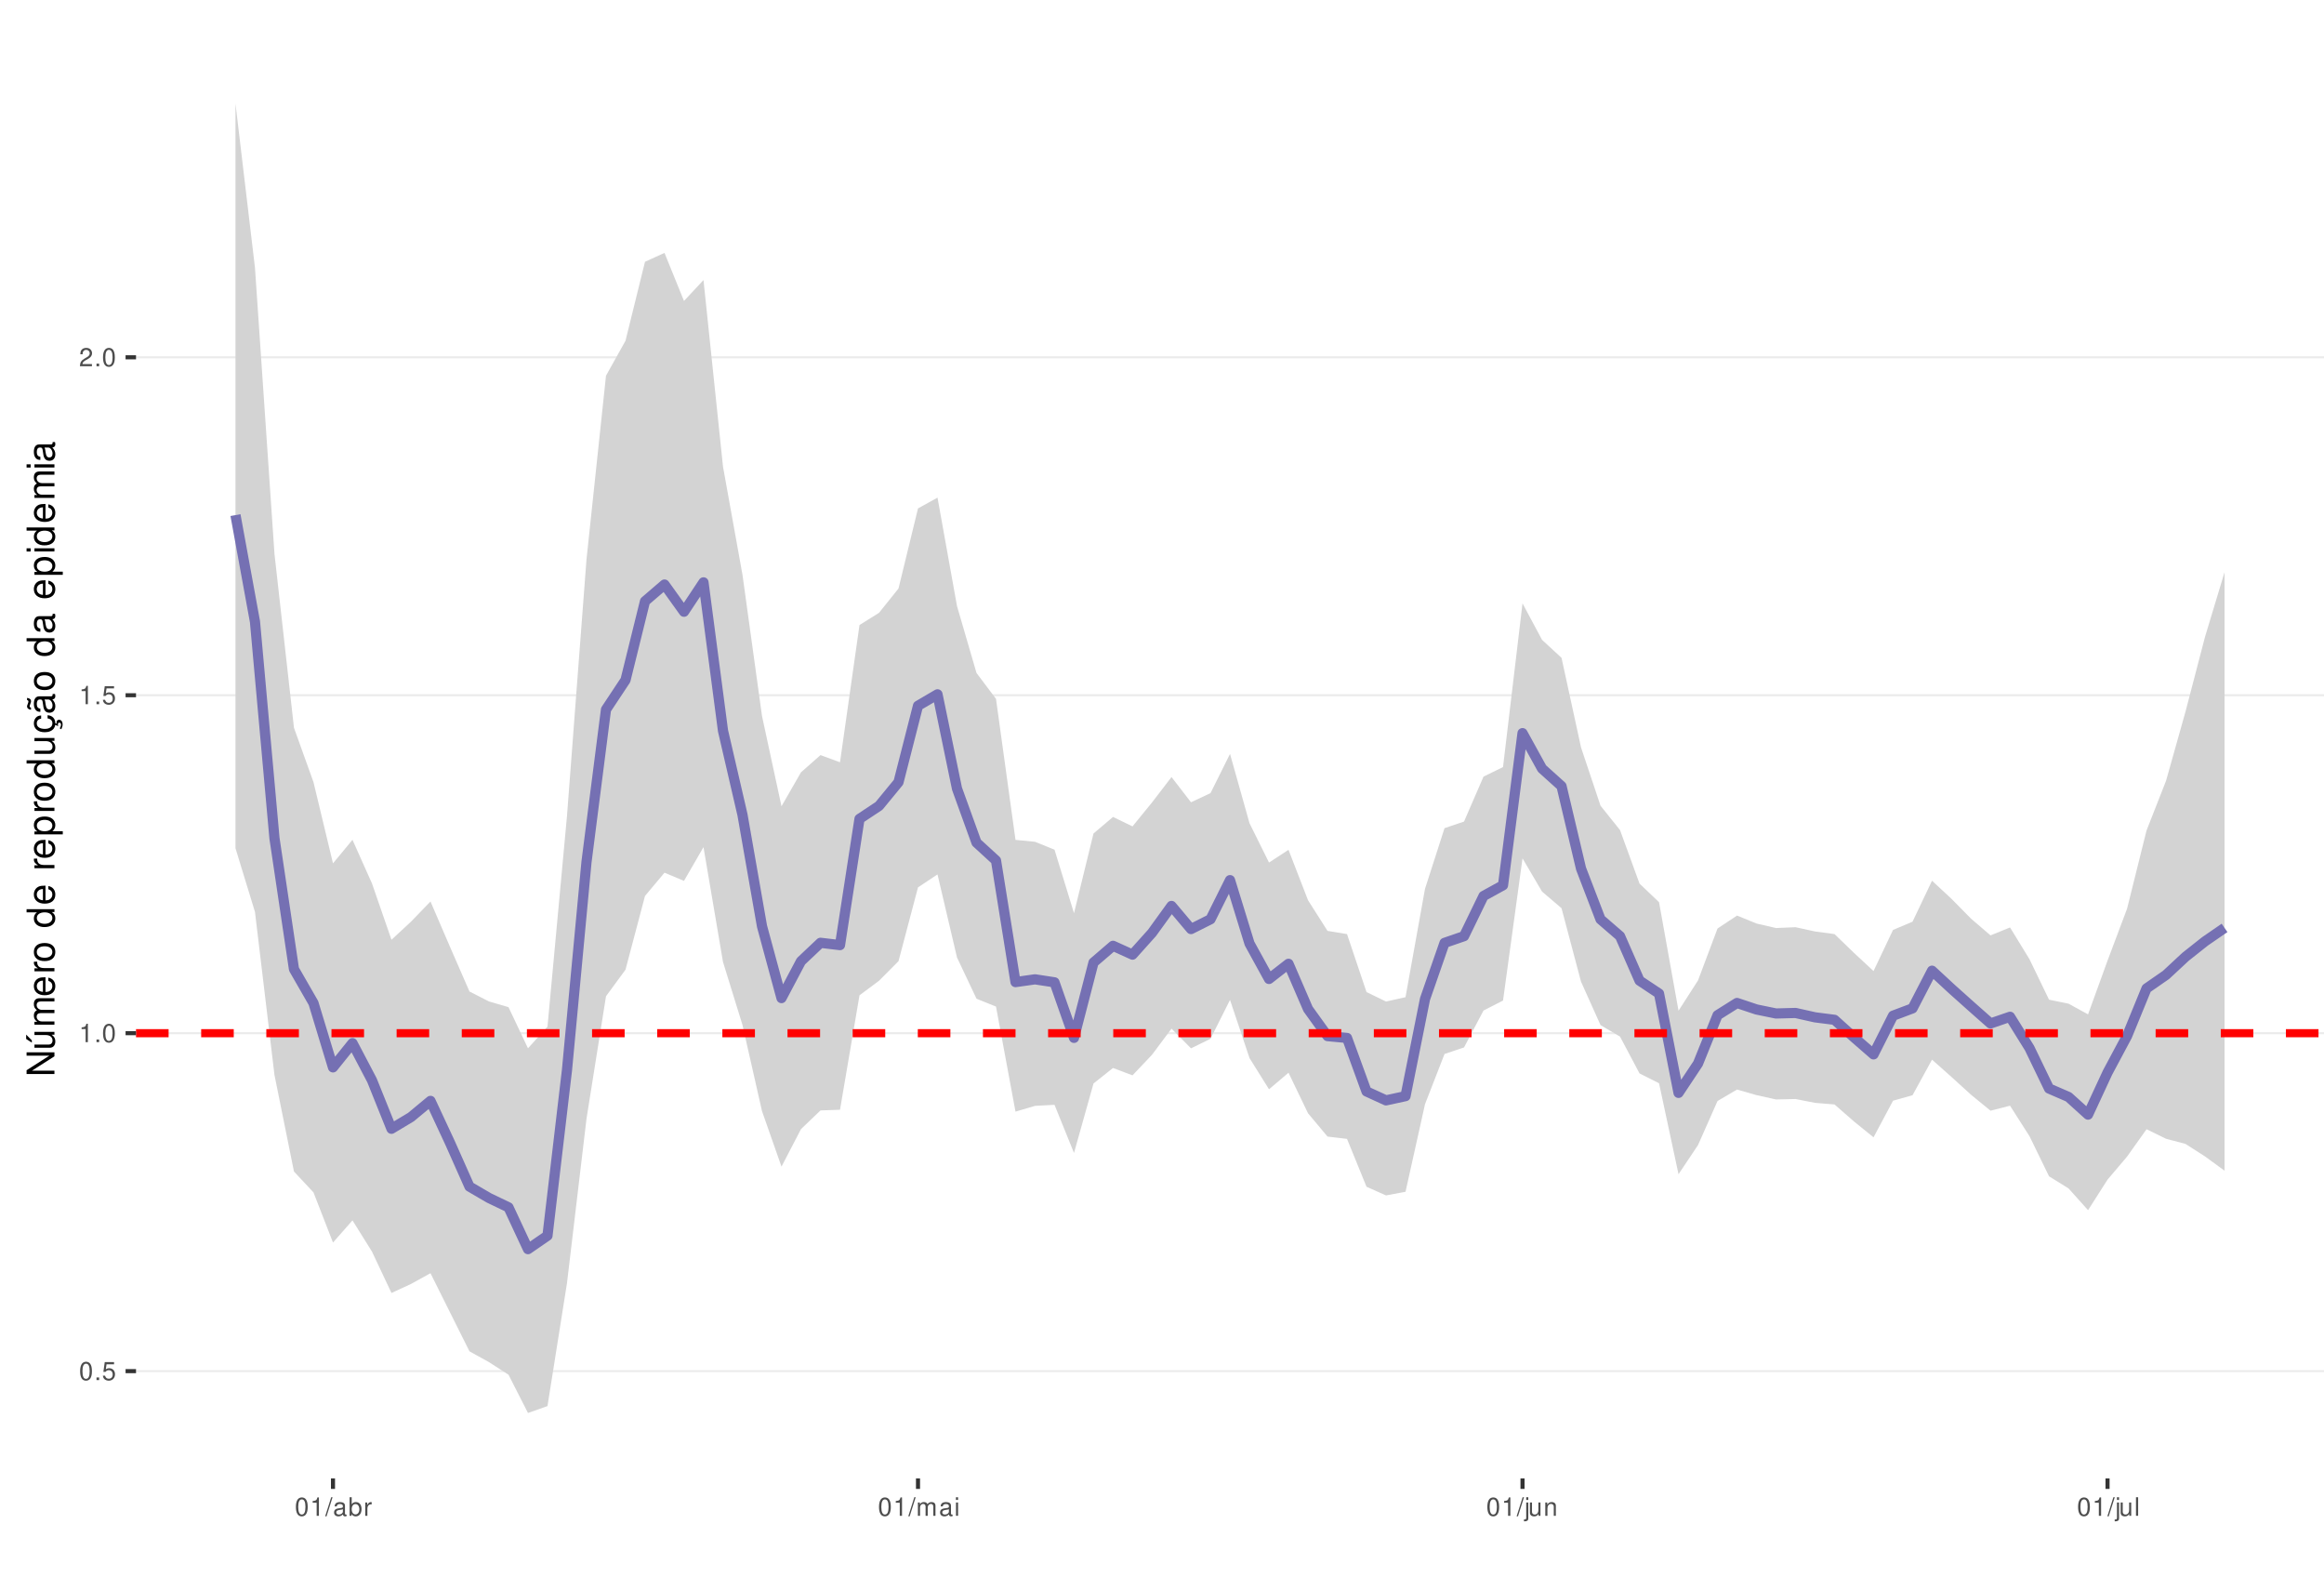
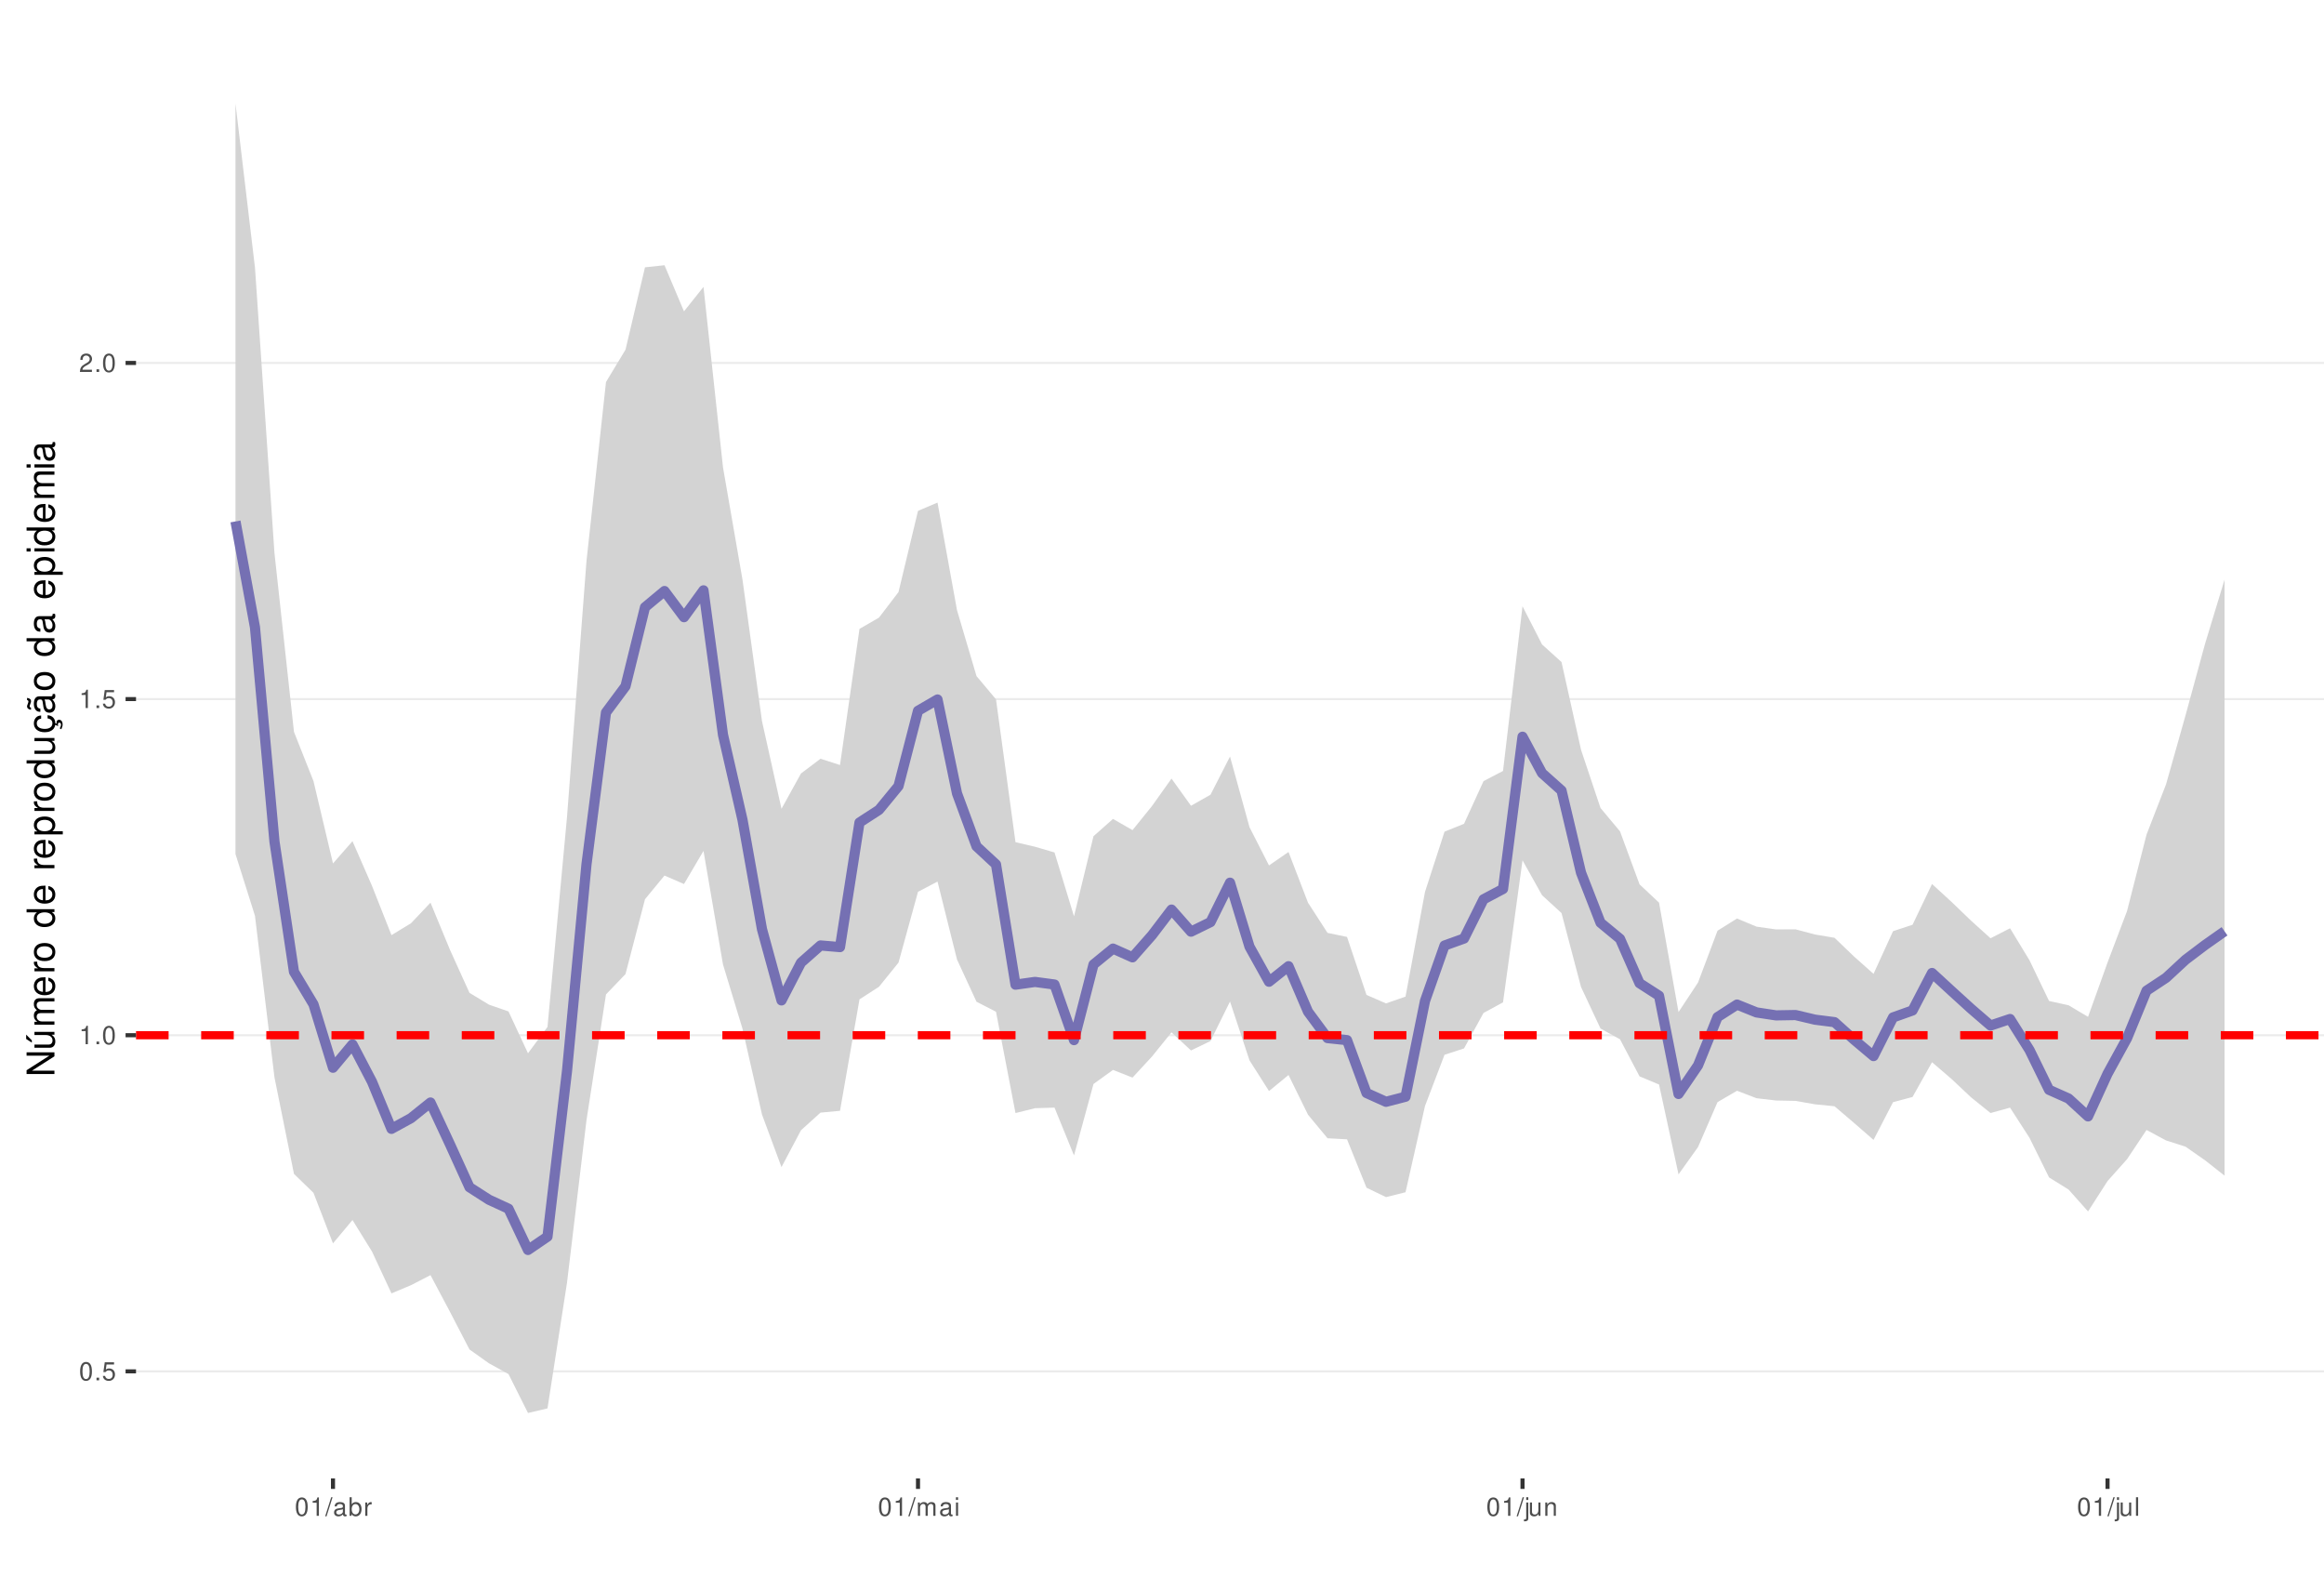
<svg xmlns="http://www.w3.org/2000/svg" xmlns:xlink="http://www.w3.org/1999/xlink" width="609pt" height="413pt" viewBox="0 0 609 413" version="1.1">
  <defs>
    <g>
      <symbol overflow="visible" id="glyph0-0">
        <path style="stroke:none;" d="" />
      </symbol>
      <symbol overflow="visible" id="glyph0-1">
        <path style="stroke:none;" d="M 1.828 -4.812 C 1.391 -4.812 0.984 -4.609 0.75 -4.281 C 0.438 -3.859 0.281 -3.219 0.281 -2.328 C 0.281 -0.703 0.812 0.156 1.828 0.156 C 2.828 0.156 3.375 -0.703 3.375 -2.297 C 3.375 -3.219 3.234 -3.844 2.922 -4.281 C 2.672 -4.625 2.281 -4.812 1.828 -4.812 Z M 1.828 -4.297 C 2.469 -4.297 2.781 -3.641 2.781 -2.344 C 2.781 -0.969 2.469 -0.328 1.812 -0.328 C 1.203 -0.328 0.891 -1 0.891 -2.328 C 0.891 -3.641 1.203 -4.297 1.828 -4.297 Z M 1.828 -4.297 " />
      </symbol>
      <symbol overflow="visible" id="glyph0-2">
        <path style="stroke:none;" d="M 1.266 -0.688 L 0.578 -0.688 L 0.578 0 L 1.266 0 Z M 1.266 -0.688 " />
      </symbol>
      <symbol overflow="visible" id="glyph0-3">
        <path style="stroke:none;" d="M 3.172 -4.719 L 0.734 -4.719 L 0.375 -2.156 L 0.922 -2.156 C 1.188 -2.469 1.422 -2.594 1.797 -2.594 C 2.422 -2.594 2.812 -2.156 2.812 -1.453 C 2.812 -0.781 2.422 -0.359 1.781 -0.359 C 1.266 -0.359 0.953 -0.625 0.812 -1.156 L 0.234 -1.156 C 0.312 -0.766 0.375 -0.578 0.516 -0.406 C 0.781 -0.047 1.266 0.156 1.797 0.156 C 2.75 0.156 3.422 -0.547 3.422 -1.531 C 3.422 -2.469 2.797 -3.109 1.891 -3.109 C 1.562 -3.109 1.297 -3.016 1.016 -2.828 L 1.203 -4.141 L 3.172 -4.141 Z M 3.172 -4.719 " />
      </symbol>
      <symbol overflow="visible" id="glyph0-4">
        <path style="stroke:none;" d="M 1.719 -3.422 L 1.719 0 L 2.312 0 L 2.312 -4.812 L 1.922 -4.812 C 1.719 -4.078 1.578 -3.969 0.672 -3.859 L 0.672 -3.422 Z M 1.719 -3.422 " />
      </symbol>
      <symbol overflow="visible" id="glyph0-5">
        <path style="stroke:none;" d="M 3.375 -0.578 L 0.891 -0.578 C 0.938 -0.984 1.156 -1.234 1.734 -1.578 L 2.406 -1.953 C 3.062 -2.328 3.406 -2.812 3.406 -3.406 C 3.406 -3.812 3.234 -4.188 2.969 -4.438 C 2.688 -4.688 2.344 -4.812 1.891 -4.812 C 1.297 -4.812 0.844 -4.594 0.578 -4.188 C 0.422 -3.938 0.344 -3.641 0.328 -3.141 L 0.922 -3.141 C 0.938 -3.469 0.984 -3.672 1.062 -3.828 C 1.219 -4.125 1.516 -4.297 1.875 -4.297 C 2.406 -4.297 2.797 -3.906 2.797 -3.391 C 2.797 -3.016 2.578 -2.672 2.156 -2.438 L 1.547 -2.078 C 0.562 -1.516 0.281 -1.062 0.219 0 L 3.375 0 Z M 3.375 -0.578 " />
      </symbol>
      <symbol overflow="visible" id="glyph0-6">
        <path style="stroke:none;" d="M 1.531 -4.859 L -0.047 0.141 L 0.312 0.141 L 1.891 -4.859 Z M 1.531 -4.859 " />
      </symbol>
      <symbol overflow="visible" id="glyph0-7">
        <path style="stroke:none;" d="M 3.562 -0.328 C 3.5 -0.312 3.469 -0.312 3.438 -0.312 C 3.25 -0.312 3.141 -0.406 3.141 -0.578 L 3.141 -2.641 C 3.141 -3.25 2.688 -3.594 1.828 -3.594 C 1.312 -3.594 0.906 -3.438 0.672 -3.188 C 0.516 -3 0.453 -2.797 0.438 -2.453 L 0.984 -2.453 C 1.031 -2.875 1.297 -3.078 1.812 -3.078 C 2.312 -3.078 2.594 -2.891 2.594 -2.562 L 2.594 -2.406 C 2.578 -2.172 2.469 -2.078 2.016 -2.031 C 1.219 -1.922 1.109 -1.891 0.891 -1.812 C 0.484 -1.641 0.281 -1.328 0.281 -0.875 C 0.281 -0.25 0.719 0.156 1.422 0.156 C 1.859 0.156 2.219 0 2.609 -0.359 C 2.656 0 2.828 0.156 3.188 0.156 C 3.297 0.156 3.375 0.141 3.562 0.094 Z M 2.594 -1.094 C 2.594 -0.906 2.531 -0.797 2.375 -0.641 C 2.141 -0.438 1.875 -0.328 1.547 -0.328 C 1.109 -0.328 0.859 -0.547 0.859 -0.891 C 0.859 -1.266 1.094 -1.438 1.703 -1.531 C 2.297 -1.609 2.406 -1.641 2.594 -1.719 Z M 2.594 -1.094 " />
      </symbol>
      <symbol overflow="visible" id="glyph0-8">
        <path style="stroke:none;" d="M 0.359 -4.859 L 0.359 0 L 0.859 0 L 0.859 -0.453 C 1.125 -0.047 1.484 0.156 1.969 0.156 C 2.875 0.156 3.484 -0.594 3.484 -1.75 C 3.484 -2.891 2.922 -3.594 1.984 -3.594 C 1.516 -3.594 1.172 -3.406 0.906 -3.016 L 0.906 -4.859 Z M 1.891 -3.062 C 2.5 -3.062 2.906 -2.531 2.906 -1.703 C 2.906 -0.906 2.484 -0.359 1.891 -0.359 C 1.297 -0.359 0.906 -0.906 0.906 -1.719 C 0.906 -2.531 1.297 -3.062 1.891 -3.062 Z M 1.891 -3.062 " />
      </symbol>
      <symbol overflow="visible" id="glyph0-9">
        <path style="stroke:none;" d="M 0.453 -3.484 L 0.453 0 L 1.016 0 L 1.016 -1.812 C 1.031 -2.656 1.375 -3.016 2.141 -3 L 2.141 -3.562 C 2.047 -3.578 1.984 -3.594 1.922 -3.594 C 1.562 -3.594 1.297 -3.375 0.969 -2.859 L 0.969 -3.484 Z M 0.453 -3.484 " />
      </symbol>
      <symbol overflow="visible" id="glyph0-10">
        <path style="stroke:none;" d="M 0.469 -3.484 L 0.469 0 L 1.031 0 L 1.031 -2.188 C 1.031 -2.703 1.391 -3.109 1.844 -3.109 C 2.25 -3.109 2.484 -2.844 2.484 -2.406 L 2.484 0 L 3.047 0 L 3.047 -2.188 C 3.047 -2.703 3.422 -3.109 3.875 -3.109 C 4.266 -3.109 4.516 -2.844 4.516 -2.406 L 4.516 0 L 5.078 0 L 5.078 -2.609 C 5.078 -3.234 4.719 -3.594 4.062 -3.594 C 3.594 -3.594 3.312 -3.453 2.984 -3.062 C 2.781 -3.422 2.5 -3.594 2.047 -3.594 C 1.578 -3.594 1.266 -3.422 0.984 -3 L 0.984 -3.484 Z M 0.469 -3.484 " />
      </symbol>
      <symbol overflow="visible" id="glyph0-11">
        <path style="stroke:none;" d="M 1 -3.484 L 0.453 -3.484 L 0.453 0 L 1 0 Z M 1 -4.859 L 0.438 -4.859 L 0.438 -4.156 L 1 -4.156 Z M 1 -4.859 " />
      </symbol>
      <symbol overflow="visible" id="glyph0-12">
        <path style="stroke:none;" d="M 0.469 -3.484 L 0.469 0.5 C 0.469 0.859 0.359 0.969 0.016 0.969 C -0.031 0.969 -0.047 0.969 -0.125 0.953 L -0.125 1.438 C -0.047 1.438 -0.016 1.453 0.062 1.453 C 0.688 1.453 1.016 1.203 1.016 0.719 L 1.016 -3.484 Z M 1.016 -4.859 L 0.469 -4.859 L 0.469 -4.156 L 1.016 -4.156 Z M 1.016 -4.859 " />
      </symbol>
      <symbol overflow="visible" id="glyph0-13">
        <path style="stroke:none;" d="M 3.203 0 L 3.203 -3.484 L 2.656 -3.484 L 2.656 -1.516 C 2.656 -0.797 2.281 -0.328 1.703 -0.328 C 1.266 -0.328 0.984 -0.594 0.984 -1.016 L 0.984 -3.484 L 0.438 -3.484 L 0.438 -0.797 C 0.438 -0.219 0.859 0.156 1.547 0.156 C 2.062 0.156 2.391 -0.031 2.703 -0.484 L 2.703 0 Z M 3.203 0 " />
      </symbol>
      <symbol overflow="visible" id="glyph0-14">
        <path style="stroke:none;" d="M 0.469 -3.484 L 0.469 0 L 1.031 0 L 1.031 -1.922 C 1.031 -2.641 1.391 -3.109 1.969 -3.109 C 2.406 -3.109 2.688 -2.828 2.688 -2.422 L 2.688 0 L 3.234 0 L 3.234 -2.641 C 3.234 -3.219 2.812 -3.594 2.141 -3.594 C 1.625 -3.594 1.281 -3.391 0.984 -2.906 L 0.984 -3.484 Z M 0.469 -3.484 " />
      </symbol>
      <symbol overflow="visible" id="glyph0-15">
        <path style="stroke:none;" d="M 1.016 -4.859 L 0.453 -4.859 L 0.453 0 L 1.016 0 Z M 1.016 -4.859 " />
      </symbol>
      <symbol overflow="visible" id="glyph1-0">
        <path style="stroke:none;" d="" />
      </symbol>
      <symbol overflow="visible" id="glyph1-1">
        <path style="stroke:none;" d="M -7.297 -6.453 L -7.297 -5.578 L -1.328 -5.578 L -7.297 -1.766 L -7.297 -0.766 L 0 -0.766 L 0 -1.641 L -5.906 -1.641 L 0 -5.406 L 0 -6.453 Z M -7.297 -6.453 " />
      </symbol>
      <symbol overflow="visible" id="glyph1-2">
        <path style="stroke:none;" d="M 0 -4.812 L -5.234 -4.812 L -5.234 -3.984 L -2.266 -3.984 C -1.203 -3.984 -0.5 -3.438 -0.5 -2.562 C -0.5 -1.906 -0.906 -1.484 -1.531 -1.484 L -5.234 -1.484 L -5.234 -0.656 L -1.203 -0.656 C -0.328 -0.656 0.234 -1.297 0.234 -2.312 C 0.234 -3.094 -0.047 -3.578 -0.734 -4.062 L 0 -4.062 Z M -7.406 -2.953 L -5.922 -2 L -5.922 -2.594 L -7.406 -4.094 Z M -7.406 -2.953 " />
      </symbol>
      <symbol overflow="visible" id="glyph1-3">
        <path style="stroke:none;" d="M -5.234 -0.703 L 0 -0.703 L 0 -1.547 L -3.297 -1.547 C -4.047 -1.547 -4.656 -2.094 -4.656 -2.766 C -4.656 -3.391 -4.281 -3.734 -3.609 -3.734 L 0 -3.734 L 0 -4.578 L -3.297 -4.578 C -4.047 -4.578 -4.656 -5.125 -4.656 -5.812 C -4.656 -6.422 -4.266 -6.781 -3.609 -6.781 L 0 -6.781 L 0 -7.625 L -3.938 -7.625 C -4.875 -7.625 -5.391 -7.078 -5.391 -6.094 C -5.391 -5.406 -5.188 -4.984 -4.594 -4.484 C -5.156 -4.188 -5.391 -3.766 -5.391 -3.078 C -5.391 -2.375 -5.125 -1.906 -4.5 -1.469 L -5.234 -1.469 Z M -5.234 -0.703 " />
      </symbol>
      <symbol overflow="visible" id="glyph1-4">
        <path style="stroke:none;" d="M -2.344 -5.125 C -3.141 -5.125 -3.625 -5.062 -4.016 -4.922 C -4.875 -4.578 -5.391 -3.781 -5.391 -2.797 C -5.391 -1.344 -4.281 -0.406 -2.547 -0.406 C -0.812 -0.406 0.234 -1.297 0.234 -2.781 C 0.234 -3.984 -0.453 -4.812 -1.594 -5.016 L -1.594 -4.188 C -0.906 -3.953 -0.547 -3.484 -0.547 -2.812 C -0.547 -2.281 -0.781 -1.828 -1.219 -1.547 C -1.516 -1.344 -1.812 -1.281 -2.344 -1.266 Z M -3.016 -1.297 C -3.984 -1.359 -4.625 -1.953 -4.625 -2.797 C -4.625 -3.641 -3.953 -4.234 -3.016 -4.234 Z M -3.016 -1.297 " />
      </symbol>
      <symbol overflow="visible" id="glyph1-5">
        <path style="stroke:none;" d="M -5.234 -0.688 L 0 -0.688 L 0 -1.531 L -2.719 -1.531 C -3.984 -1.547 -4.547 -2.062 -4.516 -3.203 L -5.359 -3.203 C -5.375 -3.062 -5.391 -2.984 -5.391 -2.891 C -5.391 -2.344 -5.062 -1.938 -4.297 -1.453 L -5.234 -1.453 Z M -5.234 -0.688 " />
      </symbol>
      <symbol overflow="visible" id="glyph1-6">
        <path style="stroke:none;" d="M -5.391 -2.719 C -5.391 -1.234 -4.344 -0.359 -2.578 -0.359 C -0.812 -0.359 0.234 -1.234 0.234 -2.734 C 0.234 -4.203 -0.812 -5.094 -2.547 -5.094 C -4.359 -5.094 -5.391 -4.234 -5.391 -2.719 Z M -4.625 -2.734 C -4.625 -3.672 -3.844 -4.234 -2.547 -4.234 C -1.312 -4.234 -0.547 -3.656 -0.547 -2.734 C -0.547 -1.797 -1.312 -1.234 -2.578 -1.234 C -3.844 -1.234 -4.625 -1.797 -4.625 -2.734 Z M -4.625 -2.734 " />
      </symbol>
      <symbol overflow="visible" id="glyph1-7">
        <path style="stroke:none;" d="" />
      </symbol>
      <symbol overflow="visible" id="glyph1-8">
        <path style="stroke:none;" d="M -7.297 -4.953 L -7.297 -4.125 L -4.578 -4.125 C -5.109 -3.766 -5.391 -3.203 -5.391 -2.516 C -5.391 -1.156 -4.297 -0.266 -2.625 -0.266 C -0.859 -0.266 0.234 -1.125 0.234 -2.547 C 0.234 -3.266 -0.047 -3.766 -0.688 -4.203 L 0 -4.203 L 0 -4.953 Z M -4.609 -2.656 C -4.609 -3.547 -3.812 -4.125 -2.562 -4.125 C -1.344 -4.125 -0.547 -3.547 -0.547 -2.656 C -0.547 -1.734 -1.359 -1.125 -2.578 -1.125 C -3.797 -1.125 -4.609 -1.734 -4.609 -2.656 Z M -4.609 -2.656 " />
      </symbol>
      <symbol overflow="visible" id="glyph1-9">
        <path style="stroke:none;" d="M 2.188 -0.547 L 2.188 -1.375 L -0.547 -1.375 C -0.016 -1.812 0.234 -2.312 0.234 -2.984 C 0.234 -4.344 -0.859 -5.234 -2.531 -5.234 C -4.297 -5.234 -5.391 -4.375 -5.391 -2.984 C -5.391 -2.266 -5.062 -1.703 -4.453 -1.312 L -5.234 -1.312 L -5.234 -0.547 Z M -4.609 -2.844 C -4.609 -3.766 -3.797 -4.359 -2.547 -4.359 C -1.359 -4.359 -0.547 -3.75 -0.547 -2.844 C -0.547 -1.953 -1.344 -1.375 -2.578 -1.375 C -3.812 -1.375 -4.609 -1.953 -4.609 -2.844 Z M -4.609 -2.844 " />
      </symbol>
      <symbol overflow="visible" id="glyph1-10">
        <path style="stroke:none;" d="M 0 -4.812 L -5.234 -4.812 L -5.234 -3.984 L -2.266 -3.984 C -1.203 -3.984 -0.5 -3.438 -0.5 -2.562 C -0.5 -1.906 -0.906 -1.484 -1.531 -1.484 L -5.234 -1.484 L -5.234 -0.656 L -1.203 -0.656 C -0.328 -0.656 0.234 -1.297 0.234 -2.312 C 0.234 -3.094 -0.047 -3.578 -0.734 -4.062 L 0 -4.062 Z M 0 -4.812 " />
      </symbol>
      <symbol overflow="visible" id="glyph1-11">
        <path style="stroke:none;" d="M 0.234 -2.641 C 0.234 -3.875 -0.547 -4.703 -1.797 -4.766 L -1.797 -3.938 C -0.953 -3.797 -0.531 -3.359 -0.531 -2.656 C -0.531 -1.734 -1.281 -1.188 -2.516 -1.188 C -3.844 -1.188 -4.625 -1.719 -4.625 -2.625 C -4.625 -3.328 -4.203 -3.766 -3.484 -3.875 L -3.484 -4.703 C -3.984 -4.672 -4.312 -4.562 -4.609 -4.359 C -5.094 -4 -5.391 -3.375 -5.391 -2.641 C -5.391 -1.219 -4.266 -0.312 -2.531 -0.312 C -1.469 -0.312 -0.625 -0.672 -0.156 -1.312 C 0.047 -1.594 0.125 -1.812 0.203 -2.25 L 0.922 -1.938 L 0.984 -2.062 C 0.938 -2.188 0.906 -2.25 0.906 -2.375 C 0.906 -2.656 1.047 -2.828 1.281 -2.828 C 1.547 -2.828 1.734 -2.594 1.734 -2.297 C 1.734 -2.031 1.672 -1.844 1.438 -1.406 L 1.406 -1.312 L 1.812 -1.094 C 2.078 -1.75 2.141 -1.953 2.141 -2.344 C 2.141 -3.109 1.781 -3.578 1.203 -3.578 C 0.781 -3.578 0.547 -3.297 0.547 -2.797 C 0.547 -2.703 0.547 -2.641 0.562 -2.516 Z M 0.234 -2.641 " />
      </symbol>
      <symbol overflow="visible" id="glyph1-12">
        <path style="stroke:none;" d="M -0.484 -5.344 C -0.469 -5.266 -0.469 -5.219 -0.469 -5.172 C -0.469 -4.875 -0.625 -4.719 -0.875 -4.719 L -3.953 -4.719 C -4.891 -4.719 -5.391 -4.047 -5.391 -2.75 C -5.391 -1.984 -5.172 -1.375 -4.781 -1.016 C -4.516 -0.766 -4.203 -0.672 -3.688 -0.656 L -3.688 -1.484 C -4.328 -1.562 -4.625 -1.938 -4.625 -2.719 C -4.625 -3.484 -4.344 -3.891 -3.844 -3.891 L -3.625 -3.891 C -3.266 -3.875 -3.125 -3.703 -3.047 -3.016 C -2.891 -1.844 -2.844 -1.656 -2.719 -1.344 C -2.453 -0.734 -2 -0.422 -1.312 -0.422 C -0.375 -0.422 0.234 -1.078 0.234 -2.141 C 0.234 -2.797 0 -3.328 -0.547 -3.922 C 0 -3.984 0.234 -4.234 0.234 -4.781 C 0.234 -4.953 0.203 -5.062 0.141 -5.344 Z M -1.656 -3.891 C -1.375 -3.891 -1.203 -3.812 -0.969 -3.562 C -0.656 -3.219 -0.5 -2.812 -0.5 -2.312 C -0.5 -1.672 -0.812 -1.297 -1.344 -1.297 C -1.891 -1.297 -2.172 -1.656 -2.297 -2.547 C -2.422 -3.438 -2.453 -3.609 -2.594 -3.891 Z M -7.172 -3.75 C -6.922 -3.672 -6.812 -3.547 -6.812 -3.375 C -6.812 -3.25 -6.875 -2.984 -6.984 -2.734 C -7.156 -2.312 -7.172 -2.25 -7.172 -2.047 C -7.172 -1.594 -6.797 -1.297 -6.141 -1.188 L -6.141 -1.766 C -6.375 -1.812 -6.5 -1.938 -6.5 -2.094 C -6.5 -2.203 -6.469 -2.344 -6.375 -2.578 C -6.156 -3.156 -6.125 -3.234 -6.125 -3.438 C -6.125 -3.922 -6.484 -4.219 -7.172 -4.312 Z M -7.172 -3.75 " />
      </symbol>
      <symbol overflow="visible" id="glyph1-13">
        <path style="stroke:none;" d="M -0.484 -5.344 C -0.469 -5.266 -0.469 -5.219 -0.469 -5.172 C -0.469 -4.875 -0.625 -4.719 -0.875 -4.719 L -3.953 -4.719 C -4.891 -4.719 -5.391 -4.047 -5.391 -2.75 C -5.391 -1.984 -5.172 -1.375 -4.781 -1.016 C -4.516 -0.766 -4.203 -0.672 -3.688 -0.656 L -3.688 -1.484 C -4.328 -1.562 -4.625 -1.938 -4.625 -2.719 C -4.625 -3.484 -4.344 -3.891 -3.844 -3.891 L -3.625 -3.891 C -3.266 -3.875 -3.125 -3.703 -3.047 -3.016 C -2.891 -1.844 -2.844 -1.656 -2.719 -1.344 C -2.453 -0.734 -2 -0.422 -1.312 -0.422 C -0.375 -0.422 0.234 -1.078 0.234 -2.141 C 0.234 -2.797 0 -3.328 -0.547 -3.922 C 0 -3.984 0.234 -4.234 0.234 -4.781 C 0.234 -4.953 0.203 -5.062 0.141 -5.344 Z M -1.656 -3.891 C -1.375 -3.891 -1.203 -3.812 -0.969 -3.562 C -0.656 -3.219 -0.5 -2.812 -0.5 -2.312 C -0.5 -1.672 -0.812 -1.297 -1.344 -1.297 C -1.891 -1.297 -2.172 -1.656 -2.297 -2.547 C -2.422 -3.438 -2.453 -3.609 -2.594 -3.891 Z M -1.656 -3.891 " />
      </symbol>
      <symbol overflow="visible" id="glyph1-14">
        <path style="stroke:none;" d="M -5.234 -1.5 L -5.234 -0.672 L 0 -0.672 L 0 -1.5 Z M -7.297 -1.5 L -7.297 -0.656 L -6.234 -0.656 L -6.234 -1.5 Z M -7.297 -1.5 " />
      </symbol>
    </g>
    <clipPath id="clip1">
      <path d="M 35.645 9.961 L 609 9.961 L 609 387.328 L 35.645 387.328 Z M 35.645 9.961 " />
    </clipPath>
    <clipPath id="clip2">
-       <path d="M 35.645 358 L 609 358 L 609 360 L 35.645 360 Z M 35.645 358 " />
+       <path d="M 35.645 359 L 609 359 L 609 360 L 35.645 360 Z M 35.645 359 " />
    </clipPath>
    <clipPath id="clip3">
-       <path d="M 35.645 270 L 609 270 L 609 271 L 35.645 271 Z M 35.645 270 " />
+       <path d="M 35.645 270 L 609 270 L 609 272 L 35.645 272 Z M 35.645 270 " />
    </clipPath>
    <clipPath id="clip4">
-       <path d="M 35.645 181 L 609 181 L 609 183 L 35.645 183 Z M 35.645 181 " />
+       <path d="M 35.645 182 L 609 182 L 609 184 L 35.645 184 Z M 35.645 182 " />
    </clipPath>
    <clipPath id="clip5">
-       <path d="M 35.645 93 L 609 93 L 609 94 L 35.645 94 Z M 35.645 93 " />
+       <path d="M 35.645 94 L 609 94 L 609 96 L 35.645 96 Z M 35.645 94 " />
    </clipPath>
    <clipPath id="clip6">
-       <path d="M 35.645 269 L 609 269 L 609 272 L 35.645 272 Z M 35.645 269 " />
+       <path d="M 35.645 270 L 609 270 L 609 273 L 35.645 273 Z M 35.645 270 " />
    </clipPath>
  </defs>
  <g id="surface53">
    <rect x="0" y="0" width="609" height="413" style="fill:rgb(100%,100%,100%);fill-opacity:1;stroke:none;" />
    <rect x="0" y="0" width="609" height="413" style="fill:rgb(100%,100%,100%);fill-opacity:1;stroke:none;" />
    <path style="fill:none;stroke-width:1.067;stroke-linecap:round;stroke-linejoin:round;stroke:rgb(100%,100%,100%);stroke-opacity:1;stroke-miterlimit:10;" d="M 0 413 L 609 413 L 609 0 L 0 0 Z M 0 413 " />
    <g clip-path="url(#clip1)" clip-rule="nonzero">
      <path style=" stroke:none;fill-rule:nonzero;fill:rgb(100%,100%,100%);fill-opacity:1;" d="M 35.645 387.328 L 609 387.328 L 609 9.961 L 35.645 9.961 Z M 35.645 387.328 " />
    </g>
    <g clip-path="url(#clip2)" clip-rule="nonzero">
-       <path style="fill:none;stroke-width:0.533;stroke-linecap:butt;stroke-linejoin:round;stroke:rgb(92.157%,92.157%,92.157%);stroke-opacity:1;stroke-miterlimit:10;" d="M 35.645 359.211 L 609 359.211 " />
+       <path style="fill:none;stroke-width:0.533;stroke-linecap:butt;stroke-linejoin:round;stroke:rgb(92.157%,92.157%,92.157%);stroke-opacity:1;stroke-miterlimit:10;" d="M 35.645 359.27 L 609 359.27 " />
    </g>
    <g clip-path="url(#clip3)" clip-rule="nonzero">
-       <path style="fill:none;stroke-width:0.533;stroke-linecap:butt;stroke-linejoin:round;stroke:rgb(92.157%,92.157%,92.157%);stroke-opacity:1;stroke-miterlimit:10;" d="M 35.645 270.676 L 609 270.676 " />
+       <path style="fill:none;stroke-width:0.533;stroke-linecap:butt;stroke-linejoin:round;stroke:rgb(92.157%,92.157%,92.157%);stroke-opacity:1;stroke-miterlimit:10;" d="M 35.645 271.211 L 609 271.211 " />
    </g>
    <g clip-path="url(#clip4)" clip-rule="nonzero">
-       <path style="fill:none;stroke-width:0.533;stroke-linecap:butt;stroke-linejoin:round;stroke:rgb(92.157%,92.157%,92.157%);stroke-opacity:1;stroke-miterlimit:10;" d="M 35.645 182.141 L 609 182.141 " />
+       <path style="fill:none;stroke-width:0.533;stroke-linecap:butt;stroke-linejoin:round;stroke:rgb(92.157%,92.157%,92.157%);stroke-opacity:1;stroke-miterlimit:10;" d="M 35.645 183.148 L 609 183.148 " />
    </g>
    <g clip-path="url(#clip5)" clip-rule="nonzero">
-       <path style="fill:none;stroke-width:0.533;stroke-linecap:butt;stroke-linejoin:round;stroke:rgb(92.157%,92.157%,92.157%);stroke-opacity:1;stroke-miterlimit:10;" d="M 35.645 93.605 L 609 93.605 " />
-     </g>
-     <path style=" stroke:none;fill-rule:nonzero;fill:rgb(82.745%,82.745%,82.745%);fill-opacity:1;" d="M 61.707 27.117 L 66.816 70.145 L 71.926 145.121 L 77.035 190.668 L 82.148 204.906 L 87.258 226.184 L 92.367 220.016 L 97.477 231.453 L 102.586 246.203 L 107.699 241.461 L 112.809 236.176 L 117.918 248.047 L 123.027 259.758 L 128.137 262.363 L 133.25 263.859 L 138.359 274.637 L 143.469 268.969 L 148.578 213.781 L 153.688 146.602 L 158.801 98.43 L 163.91 89.273 L 169.02 68.578 L 174.129 66.254 L 179.238 78.844 L 184.348 73.367 L 189.461 122.25 L 194.57 150.605 L 199.68 187.566 L 204.789 211.23 L 209.898 202.332 L 215.012 197.82 L 220.121 199.707 L 225.23 163.742 L 230.34 160.551 L 235.449 154.184 L 240.562 133.195 L 245.672 130.371 L 250.781 158.781 L 255.891 176.305 L 261 183.094 L 266.109 220.035 L 271.223 220.531 L 276.332 222.602 L 281.441 239.238 L 286.551 218.363 L 291.66 214.027 L 296.773 216.496 L 301.883 210.227 L 306.992 203.57 L 312.102 210.184 L 317.211 207.781 L 322.324 197.508 L 327.434 215.672 L 332.543 225.973 L 337.652 222.637 L 342.762 235.836 L 347.875 243.875 L 352.984 244.719 L 358.094 259.906 L 363.203 262.387 L 368.312 261.242 L 373.422 232.852 L 378.535 216.965 L 383.645 215.234 L 388.754 203.457 L 393.863 200.957 L 398.973 158.07 L 404.086 167.625 L 409.195 172.336 L 414.305 195.809 L 419.414 211.086 L 424.523 217.461 L 429.637 231.496 L 434.746 236.352 L 439.855 264.789 L 444.965 256.848 L 450.074 243.254 L 455.184 239.863 L 460.297 241.949 L 465.406 243.129 L 470.516 242.91 L 475.625 244.031 L 480.734 244.715 L 485.848 249.652 L 490.957 254.398 L 496.066 243.625 L 501.176 241.469 L 506.285 230.73 L 511.398 235.488 L 516.508 240.676 L 521.617 245.055 L 526.727 242.973 L 531.836 251.324 L 536.949 261.902 L 542.059 262.945 L 547.168 265.75 L 552.277 251.664 L 557.387 238.09 L 562.496 217.57 L 567.609 204.555 L 572.719 186.387 L 577.828 166.82 L 582.938 149.906 L 582.938 306.703 L 577.828 302.969 L 572.719 299.695 L 567.609 298.336 L 562.496 295.84 L 557.387 303.016 L 552.277 309.043 L 547.168 317.043 L 542.059 311.34 L 536.949 308.172 L 531.836 297.68 L 526.727 289.676 L 521.617 290.984 L 516.508 286.805 L 511.398 282.156 L 506.285 277.613 L 501.176 286.93 L 496.066 288.367 L 490.957 297.957 L 485.848 293.82 L 480.734 289.344 L 475.625 288.93 L 470.516 287.922 L 465.406 288.035 L 460.297 286.906 L 455.184 285.438 L 450.074 288.449 L 444.965 299.98 L 439.855 307.625 L 434.746 283.785 L 429.637 281.219 L 424.523 271.57 L 419.414 268.551 L 414.305 257.184 L 409.195 237.93 L 404.086 233.578 L 398.973 224.875 L 393.863 262.129 L 388.754 264.738 L 383.645 274.406 L 378.535 276.125 L 373.422 289.277 L 368.312 312.227 L 363.203 313.176 L 358.094 310.91 L 352.984 298.367 L 347.875 297.762 L 342.762 291.656 L 337.652 281.035 L 332.543 285.371 L 327.434 277.195 L 322.324 261.961 L 317.211 272.137 L 312.102 274.648 L 306.992 269.488 L 301.883 276.328 L 296.773 281.719 L 291.66 279.793 L 286.551 283.855 L 281.441 302.051 L 276.332 289.441 L 271.223 289.715 L 266.109 291.227 L 261 263.707 L 255.891 261.645 L 250.781 250.836 L 245.672 229.082 L 240.562 232.473 L 235.449 251.809 L 230.34 256.945 L 225.23 260.75 L 220.121 290.734 L 215.012 290.91 L 209.898 295.805 L 204.789 305.637 L 199.68 291.09 L 194.57 268.539 L 189.461 252.016 L 184.348 221.93 L 179.238 230.773 L 174.129 228.629 L 169.02 234.723 L 163.91 254.043 L 158.801 261 L 153.688 293.121 L 148.578 336.156 L 143.469 368.363 L 138.359 370.176 L 133.25 360.145 L 128.137 356.855 L 123.027 354.027 L 117.918 343.805 L 112.809 333.559 L 107.699 336.375 L 102.586 338.734 L 97.477 327.902 L 92.367 319.715 L 87.258 325.527 L 82.148 312.387 L 77.035 306.918 L 71.926 281.633 L 66.816 238.906 L 61.707 222.215 Z M 61.707 27.117 " />
-     <path style="fill:none;stroke-width:2.667;stroke-linecap:butt;stroke-linejoin:round;stroke:rgb(45.882%,43.922%,70.196%);stroke-opacity:1;stroke-miterlimit:10;" d="M 61.707 134.949 L 66.816 162.879 L 71.926 219.605 L 77.035 253.895 L 82.148 262.789 L 87.258 279.633 L 92.367 273.281 L 97.477 283.016 L 102.586 295.719 L 107.699 292.652 L 112.809 288.41 L 117.918 299.375 L 123.027 310.863 L 128.137 313.848 L 133.25 316.301 L 138.359 327.254 L 143.469 323.727 L 148.578 280.316 L 153.688 225.84 L 158.801 185.887 L 163.91 178.172 L 169.02 157.523 L 174.129 153.137 L 179.238 160.266 L 184.348 152.566 L 189.461 191.441 L 194.57 213.484 L 199.68 242.652 L 204.789 261.484 L 209.898 251.828 L 215.012 246.996 L 220.121 247.602 L 225.23 214.527 L 230.34 211.137 L 235.449 204.922 L 240.562 184.898 L 245.672 181.902 L 250.781 206.613 L 255.891 220.75 L 261 225.426 L 266.109 257.289 L 271.223 256.566 L 276.332 257.352 L 281.441 271.902 L 286.551 252.168 L 291.66 247.781 L 296.773 250.098 L 301.883 244.402 L 306.992 237.34 L 312.102 243.398 L 317.211 240.832 L 322.324 230.582 L 327.434 247.18 L 332.543 256.473 L 337.652 252.496 L 342.762 264.332 L 347.875 271.441 L 352.984 271.922 L 358.094 285.938 L 363.203 288.277 L 368.312 287.168 L 373.422 261.719 L 378.535 247.02 L 383.645 245.258 L 388.754 234.738 L 393.863 231.922 L 398.973 192.07 L 404.086 201.355 L 409.195 205.953 L 414.305 227.547 L 419.414 240.844 L 424.523 245.254 L 429.637 256.906 L 434.746 260.297 L 439.855 286.316 L 444.965 278.625 L 450.074 265.973 L 455.184 262.762 L 460.297 264.469 L 465.406 265.516 L 470.516 265.379 L 475.625 266.523 L 480.734 267.176 L 485.848 271.785 L 490.957 276.23 L 496.066 266.098 L 501.176 264.172 L 506.285 254.305 L 511.398 259.043 L 516.508 263.613 L 521.617 268.129 L 526.727 266.375 L 531.836 274.59 L 536.949 285.172 L 542.059 287.387 L 547.168 292.008 L 552.277 280.992 L 557.387 271.426 L 562.496 258.957 L 567.609 255.41 L 572.719 250.66 L 577.828 246.613 L 582.938 243.094 " />
+       <path style="fill:none;stroke-width:0.533;stroke-linecap:butt;stroke-linejoin:round;stroke:rgb(92.157%,92.157%,92.157%);stroke-opacity:1;stroke-miterlimit:10;" d="M 35.645 95.086 L 609 95.086 " />
+     </g>
+     <path style=" stroke:none;fill-rule:nonzero;fill:rgb(82.745%,82.745%,82.745%);fill-opacity:1;" d="M 61.707 27.117 L 66.816 70.117 L 71.926 144.91 L 77.035 191.734 L 82.148 204.637 L 87.258 226.207 L 92.367 220.375 L 97.477 232.07 L 102.586 244.988 L 107.699 241.879 L 112.809 236.48 L 117.918 248.844 L 123.027 260.105 L 128.137 263.203 L 133.25 264.98 L 138.359 275.941 L 143.469 269.035 L 148.578 214.105 L 153.688 146.992 L 158.801 100.082 L 163.91 91.617 L 169.02 70.027 L 174.129 69.484 L 179.238 81.57 L 184.348 75.16 L 189.461 122.445 L 194.57 151.875 L 199.68 188.934 L 204.789 211.895 L 209.898 202.637 L 215.012 198.777 L 220.121 200.422 L 225.23 164.754 L 230.34 161.801 L 235.449 155.113 L 240.562 133.84 L 245.672 131.668 L 250.781 159.859 L 255.891 177.121 L 261 183.211 L 266.109 220.637 L 271.223 221.832 L 276.332 223.328 L 281.441 240.059 L 286.551 219.07 L 291.66 214.543 L 296.773 217.477 L 301.883 211.156 L 306.992 203.977 L 312.102 211.098 L 317.211 208.203 L 322.324 198.203 L 327.434 216.719 L 332.543 226.73 L 337.652 223.203 L 342.762 236.492 L 347.875 244.395 L 352.984 245.461 L 358.094 260.66 L 363.203 262.871 L 368.312 261.098 L 373.422 233.652 L 378.535 217.883 L 383.645 215.82 L 388.754 204.645 L 393.863 201.973 L 398.973 158.836 L 404.086 168.828 L 409.195 173.453 L 414.305 196.434 L 419.414 211.691 L 424.523 217.801 L 429.637 231.684 L 434.746 236.473 L 439.855 265.148 L 444.965 257.402 L 450.074 243.832 L 455.184 240.633 L 460.297 242.766 L 465.406 243.488 L 470.516 243.465 L 475.625 244.824 L 480.734 245.684 L 485.848 250.59 L 490.957 255.141 L 496.066 243.953 L 501.176 242.273 L 506.285 231.59 L 511.398 236.281 L 516.508 241.195 L 521.617 245.809 L 526.727 243.191 L 531.836 251.594 L 536.949 262.234 L 542.059 263.359 L 547.168 266.395 L 552.277 252.164 L 557.387 238.68 L 562.496 218.648 L 567.609 205.477 L 572.719 187.398 L 577.828 168.672 L 582.938 151.859 L 582.938 308 L 577.828 303.973 L 572.719 300.41 L 567.609 298.773 L 562.496 296.027 L 557.387 303.684 L 552.277 309.418 L 547.168 317.375 L 542.059 311.633 L 536.949 308.461 L 531.836 298.102 L 526.727 290.184 L 521.617 291.594 L 516.508 287.477 L 511.398 282.676 L 506.285 278.281 L 501.176 287.387 L 496.066 288.754 L 490.957 298.633 L 485.848 294.188 L 480.734 289.82 L 475.625 289.309 L 470.516 288.414 L 465.406 288.312 L 460.297 287.715 L 455.184 285.758 L 450.074 288.738 L 444.965 300.508 L 439.855 307.66 L 434.746 284.121 L 429.637 281.98 L 424.523 272.277 L 419.414 269.457 L 414.305 258.574 L 409.195 239.211 L 404.086 234.52 L 398.973 225.379 L 393.863 262.602 L 388.754 265.375 L 383.645 274.672 L 378.535 276.328 L 373.422 289.742 L 368.312 312.348 L 363.203 313.625 L 358.094 311.16 L 352.984 298.48 L 347.875 298.203 L 342.762 292.035 L 337.652 281.633 L 332.543 285.836 L 327.434 277.801 L 322.324 262.379 L 317.211 272.727 L 312.102 275.203 L 306.992 270.461 L 301.883 276.781 L 296.773 282.312 L 291.66 280.297 L 286.551 283.984 L 281.441 302.703 L 276.332 290.172 L 271.223 290.332 L 266.109 291.602 L 261 265.062 L 255.891 262.434 L 250.781 251.371 L 245.672 230.957 L 240.562 233.637 L 235.449 252.195 L 230.34 258.512 L 225.23 261.816 L 220.121 291.012 L 215.012 291.488 L 209.898 296.105 L 204.789 305.758 L 199.68 291.984 L 194.57 269.516 L 189.461 252.684 L 184.348 222.922 L 179.238 231.598 L 174.129 229.379 L 169.02 235.578 L 163.91 255.188 L 158.801 260.52 L 153.688 293.469 L 148.578 336.09 L 143.469 368.977 L 138.359 370.176 L 133.25 359.98 L 128.137 357.168 L 123.027 353.531 L 117.918 343.68 L 112.809 334.059 L 107.699 336.695 L 102.586 338.84 L 97.477 327.875 L 92.367 319.621 L 87.258 325.742 L 82.148 312.5 L 77.035 307.535 L 71.926 282.262 L 66.816 239.934 L 61.707 223.738 Z M 61.707 27.117 " />
+     <path style="fill:none;stroke-width:2.667;stroke-linecap:butt;stroke-linejoin:round;stroke:rgb(45.882%,43.922%,70.196%);stroke-opacity:1;stroke-miterlimit:10;" d="M 61.707 136.609 L 66.816 164.344 L 71.926 220.484 L 77.035 254.59 L 82.148 263.125 L 87.258 279.73 L 92.367 273.613 L 97.477 283.398 L 102.586 295.738 L 107.699 292.938 L 112.809 288.84 L 117.918 299.797 L 123.027 311.027 L 128.137 314.309 L 133.25 316.668 L 138.359 327.465 L 143.469 323.977 L 148.578 280.633 L 153.688 226.445 L 158.801 186.66 L 163.91 179.785 L 169.02 159.086 L 174.129 154.836 L 179.238 161.691 L 184.348 154.66 L 189.461 192.523 L 194.57 214.777 L 199.68 243.445 L 204.789 262.09 L 209.898 252.207 L 215.012 247.695 L 220.121 248.125 L 225.23 215.48 L 230.34 212.168 L 235.449 205.949 L 240.562 186.219 L 245.672 183.254 L 250.781 207.859 L 255.891 221.723 L 261 226.461 L 266.109 257.965 L 271.223 257.246 L 276.332 257.93 L 281.441 272.492 L 286.551 252.688 L 291.66 248.516 L 296.773 250.805 L 301.883 245.004 L 306.992 238.297 L 312.102 244.082 L 317.211 241.578 L 322.324 231.25 L 327.434 248.02 L 332.543 257.199 L 337.652 253.129 L 342.762 265.047 L 347.875 271.957 L 352.984 272.496 L 358.094 286.348 L 363.203 288.652 L 368.312 287.324 L 373.422 262.223 L 378.535 247.715 L 383.645 245.879 L 388.754 235.605 L 393.863 232.891 L 398.973 193.008 L 404.086 202.547 L 409.195 207.109 L 414.305 228.641 L 419.414 241.738 L 424.523 245.961 L 429.637 257.578 L 434.746 260.867 L 439.855 286.602 L 444.965 279.109 L 450.074 266.465 L 455.184 263.18 L 460.297 265.238 L 465.406 266.012 L 470.516 265.926 L 475.625 267.137 L 480.734 267.785 L 485.848 272.375 L 490.957 276.676 L 496.066 266.547 L 501.176 264.723 L 506.285 254.906 L 511.398 259.613 L 516.508 264.266 L 521.617 268.672 L 526.727 266.961 L 531.836 275.086 L 536.949 285.512 L 542.059 287.789 L 547.168 292.473 L 552.277 281.305 L 557.387 271.992 L 562.496 259.551 L 567.609 256.168 L 572.719 251.441 L 577.828 247.578 L 582.938 243.98 " />
    <g clip-path="url(#clip6)" clip-rule="nonzero">
-       <path style="fill:none;stroke-width:2.134;stroke-linecap:butt;stroke-linejoin:round;stroke:rgb(100%,0%,0%);stroke-opacity:1;stroke-dasharray:8.536,8.536;stroke-miterlimit:10;" d="M 35.645 270.676 L 609 270.676 " />
-     </g>
-     <g style="fill:rgb(30.196%,30.196%,30.196%);fill-opacity:1;">
-       <use xlink:href="#glyph0-1" x="20.715" y="361.559" />
-       <use xlink:href="#glyph0-2" x="24.715" y="361.559" />
-       <use xlink:href="#glyph0-3" x="26.715" y="361.559" />
-     </g>
-     <g style="fill:rgb(30.196%,30.196%,30.196%);fill-opacity:1;">
-       <use xlink:href="#glyph0-4" x="20.715" y="273.023" />
-       <use xlink:href="#glyph0-2" x="24.715" y="273.023" />
-       <use xlink:href="#glyph0-1" x="26.715" y="273.023" />
-     </g>
-     <g style="fill:rgb(30.196%,30.196%,30.196%);fill-opacity:1;">
-       <use xlink:href="#glyph0-4" x="20.715" y="184.488" />
-       <use xlink:href="#glyph0-2" x="24.715" y="184.488" />
-       <use xlink:href="#glyph0-3" x="26.715" y="184.488" />
-     </g>
-     <g style="fill:rgb(30.196%,30.196%,30.196%);fill-opacity:1;">
-       <use xlink:href="#glyph0-5" x="20.715" y="95.953" />
-       <use xlink:href="#glyph0-2" x="24.715" y="95.953" />
-       <use xlink:href="#glyph0-1" x="26.715" y="95.953" />
-     </g>
-     <path style="fill:none;stroke-width:1.067;stroke-linecap:butt;stroke-linejoin:round;stroke:rgb(20%,20%,20%);stroke-opacity:1;stroke-miterlimit:10;" d="M 32.906 359.211 L 35.645 359.211 " />
-     <path style="fill:none;stroke-width:1.067;stroke-linecap:butt;stroke-linejoin:round;stroke:rgb(20%,20%,20%);stroke-opacity:1;stroke-miterlimit:10;" d="M 32.906 270.676 L 35.645 270.676 " />
-     <path style="fill:none;stroke-width:1.067;stroke-linecap:butt;stroke-linejoin:round;stroke:rgb(20%,20%,20%);stroke-opacity:1;stroke-miterlimit:10;" d="M 32.906 182.141 L 35.645 182.141 " />
-     <path style="fill:none;stroke-width:1.067;stroke-linecap:butt;stroke-linejoin:round;stroke:rgb(20%,20%,20%);stroke-opacity:1;stroke-miterlimit:10;" d="M 32.906 93.605 L 35.645 93.605 " />
+       <path style="fill:none;stroke-width:2.134;stroke-linecap:butt;stroke-linejoin:round;stroke:rgb(100%,0%,0%);stroke-opacity:1;stroke-dasharray:8.536,8.536;stroke-miterlimit:10;" d="M 35.645 271.211 L 609 271.211 " />
+     </g>
+     <g style="fill:rgb(30.196%,30.196%,30.196%);fill-opacity:1;">
+       <use xlink:href="#glyph0-1" x="20.715" y="361.617" />
+       <use xlink:href="#glyph0-2" x="24.715" y="361.617" />
+       <use xlink:href="#glyph0-3" x="26.715" y="361.617" />
+     </g>
+     <g style="fill:rgb(30.196%,30.196%,30.196%);fill-opacity:1;">
+       <use xlink:href="#glyph0-4" x="20.715" y="273.559" />
+       <use xlink:href="#glyph0-2" x="24.715" y="273.559" />
+       <use xlink:href="#glyph0-1" x="26.715" y="273.559" />
+     </g>
+     <g style="fill:rgb(30.196%,30.196%,30.196%);fill-opacity:1;">
+       <use xlink:href="#glyph0-4" x="20.715" y="185.496" />
+       <use xlink:href="#glyph0-2" x="24.715" y="185.496" />
+       <use xlink:href="#glyph0-3" x="26.715" y="185.496" />
+     </g>
+     <g style="fill:rgb(30.196%,30.196%,30.196%);fill-opacity:1;">
+       <use xlink:href="#glyph0-5" x="20.715" y="97.434" />
+       <use xlink:href="#glyph0-2" x="24.715" y="97.434" />
+       <use xlink:href="#glyph0-1" x="26.715" y="97.434" />
+     </g>
+     <path style="fill:none;stroke-width:1.067;stroke-linecap:butt;stroke-linejoin:round;stroke:rgb(20%,20%,20%);stroke-opacity:1;stroke-miterlimit:10;" d="M 32.906 359.27 L 35.645 359.27 " />
+     <path style="fill:none;stroke-width:1.067;stroke-linecap:butt;stroke-linejoin:round;stroke:rgb(20%,20%,20%);stroke-opacity:1;stroke-miterlimit:10;" d="M 32.906 271.211 L 35.645 271.211 " />
+     <path style="fill:none;stroke-width:1.067;stroke-linecap:butt;stroke-linejoin:round;stroke:rgb(20%,20%,20%);stroke-opacity:1;stroke-miterlimit:10;" d="M 32.906 183.148 L 35.645 183.148 " />
+     <path style="fill:none;stroke-width:1.067;stroke-linecap:butt;stroke-linejoin:round;stroke:rgb(20%,20%,20%);stroke-opacity:1;stroke-miterlimit:10;" d="M 32.906 95.086 L 35.645 95.086 " />
    <path style="fill:none;stroke-width:1.067;stroke-linecap:butt;stroke-linejoin:round;stroke:rgb(20%,20%,20%);stroke-opacity:1;stroke-miterlimit:10;" d="M 87.258 390.07 L 87.258 387.328 " />
    <path style="fill:none;stroke-width:1.067;stroke-linecap:butt;stroke-linejoin:round;stroke:rgb(20%,20%,20%);stroke-opacity:1;stroke-miterlimit:10;" d="M 240.562 390.07 L 240.562 387.328 " />
    <path style="fill:none;stroke-width:1.067;stroke-linecap:butt;stroke-linejoin:round;stroke:rgb(20%,20%,20%);stroke-opacity:1;stroke-miterlimit:10;" d="M 398.973 390.07 L 398.973 387.328 " />
    <path style="fill:none;stroke-width:1.067;stroke-linecap:butt;stroke-linejoin:round;stroke:rgb(20%,20%,20%);stroke-opacity:1;stroke-miterlimit:10;" d="M 552.277 390.07 L 552.277 387.328 " />
    <g style="fill:rgb(30.196%,30.196%,30.196%);fill-opacity:1;">
      <use xlink:href="#glyph0-1" x="77.258" y="397.109" />
      <use xlink:href="#glyph0-4" x="81.258" y="397.109" />
      <use xlink:href="#glyph0-6" x="85.258" y="397.109" />
      <use xlink:href="#glyph0-7" x="87.258" y="397.109" />
      <use xlink:href="#glyph0-8" x="91.258" y="397.109" />
      <use xlink:href="#glyph0-9" x="95.258" y="397.109" />
    </g>
    <g style="fill:rgb(30.196%,30.196%,30.196%);fill-opacity:1;">
      <use xlink:href="#glyph0-1" x="230.062" y="397.109" />
      <use xlink:href="#glyph0-4" x="234.062" y="397.109" />
      <use xlink:href="#glyph0-6" x="238.062" y="397.109" />
      <use xlink:href="#glyph0-10" x="240.062" y="397.109" />
      <use xlink:href="#glyph0-7" x="246.062" y="397.109" />
      <use xlink:href="#glyph0-11" x="250.062" y="397.109" />
    </g>
    <g style="fill:rgb(30.196%,30.196%,30.196%);fill-opacity:1;">
      <use xlink:href="#glyph0-1" x="389.473" y="397.109" />
      <use xlink:href="#glyph0-4" x="393.473" y="397.109" />
      <use xlink:href="#glyph0-6" x="397.473" y="397.109" />
      <use xlink:href="#glyph0-12" x="399.473" y="397.109" />
      <use xlink:href="#glyph0-13" x="400.473" y="397.109" />
      <use xlink:href="#glyph0-14" x="404.473" y="397.109" />
    </g>
    <g style="fill:rgb(30.196%,30.196%,30.196%);fill-opacity:1;">
      <use xlink:href="#glyph0-1" x="544.277" y="397.109" />
      <use xlink:href="#glyph0-4" x="548.277" y="397.109" />
      <use xlink:href="#glyph0-6" x="552.277" y="397.109" />
      <use xlink:href="#glyph0-12" x="554.277" y="397.109" />
      <use xlink:href="#glyph0-13" x="555.277" y="397.109" />
      <use xlink:href="#glyph0-15" x="559.277" y="397.109" />
    </g>
    <g style="fill:rgb(0%,0%,0%);fill-opacity:1;">
      <use xlink:href="#glyph1-1" x="14.263" y="282.145" />
      <use xlink:href="#glyph1-2" x="14.263" y="275.145" />
      <use xlink:href="#glyph1-3" x="14.263" y="269.145" />
      <use xlink:href="#glyph1-4" x="14.263" y="261.145" />
      <use xlink:href="#glyph1-5" x="14.263" y="255.145" />
      <use xlink:href="#glyph1-6" x="14.263" y="252.145" />
      <use xlink:href="#glyph1-7" x="14.263" y="246.145" />
      <use xlink:href="#glyph1-8" x="14.263" y="243.145" />
      <use xlink:href="#glyph1-4" x="14.263" y="237.145" />
      <use xlink:href="#glyph1-7" x="14.263" y="231.145" />
      <use xlink:href="#glyph1-5" x="14.263" y="228.145" />
      <use xlink:href="#glyph1-4" x="14.263" y="225.145" />
      <use xlink:href="#glyph1-9" x="14.263" y="219.145" />
      <use xlink:href="#glyph1-5" x="14.263" y="213.145" />
      <use xlink:href="#glyph1-6" x="14.263" y="210.145" />
      <use xlink:href="#glyph1-8" x="14.263" y="204.145" />
      <use xlink:href="#glyph1-10" x="14.263" y="198.145" />
      <use xlink:href="#glyph1-11" x="14.263" y="192.145" />
      <use xlink:href="#glyph1-12" x="14.263" y="187.145" />
      <use xlink:href="#glyph1-6" x="14.263" y="181.145" />
      <use xlink:href="#glyph1-7" x="14.263" y="175.145" />
      <use xlink:href="#glyph1-8" x="14.263" y="172.145" />
      <use xlink:href="#glyph1-13" x="14.263" y="166.145" />
      <use xlink:href="#glyph1-7" x="14.263" y="160.145" />
      <use xlink:href="#glyph1-4" x="14.263" y="157.145" />
      <use xlink:href="#glyph1-9" x="14.263" y="151.145" />
      <use xlink:href="#glyph1-14" x="14.263" y="145.145" />
      <use xlink:href="#glyph1-8" x="14.263" y="143.145" />
      <use xlink:href="#glyph1-4" x="14.263" y="137.145" />
      <use xlink:href="#glyph1-3" x="14.263" y="131.145" />
      <use xlink:href="#glyph1-14" x="14.263" y="123.145" />
      <use xlink:href="#glyph1-13" x="14.263" y="121.145" />
    </g>
  </g>
</svg>
